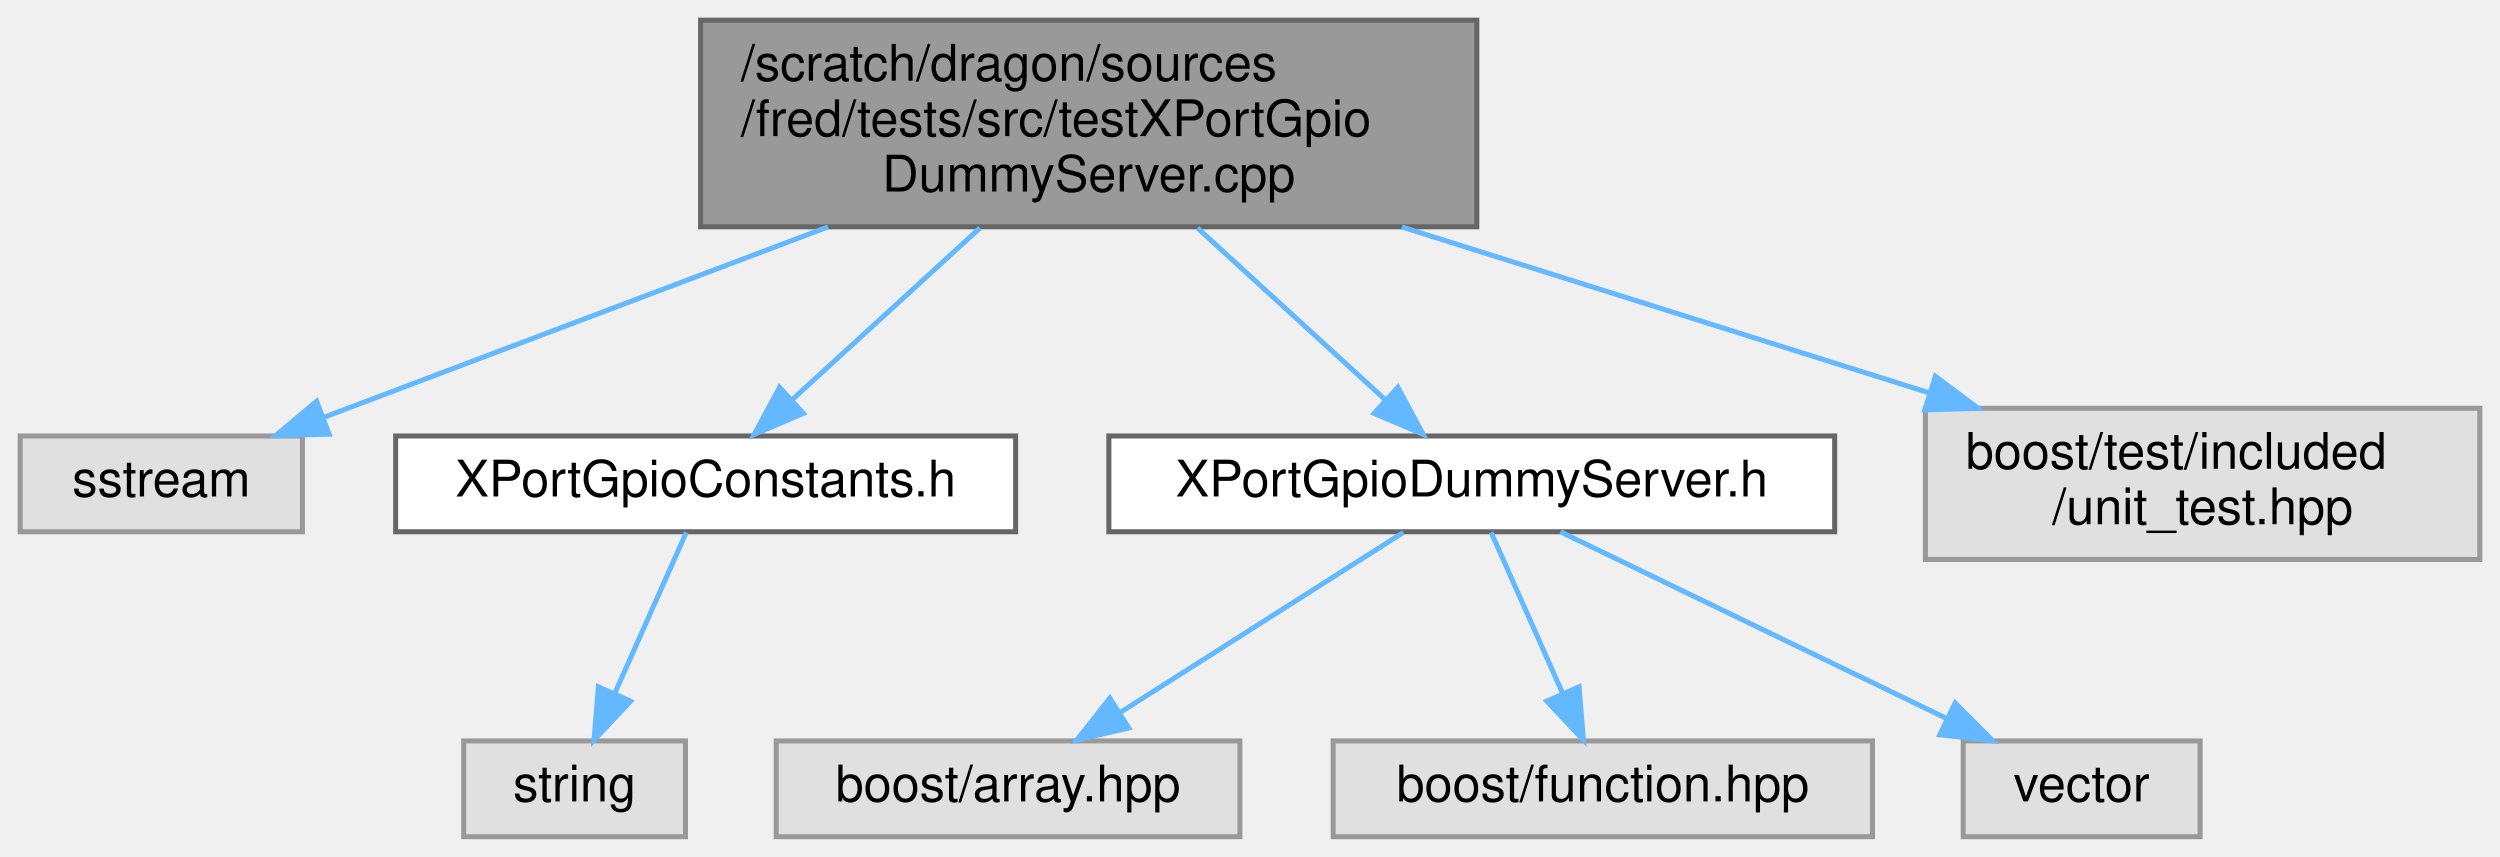
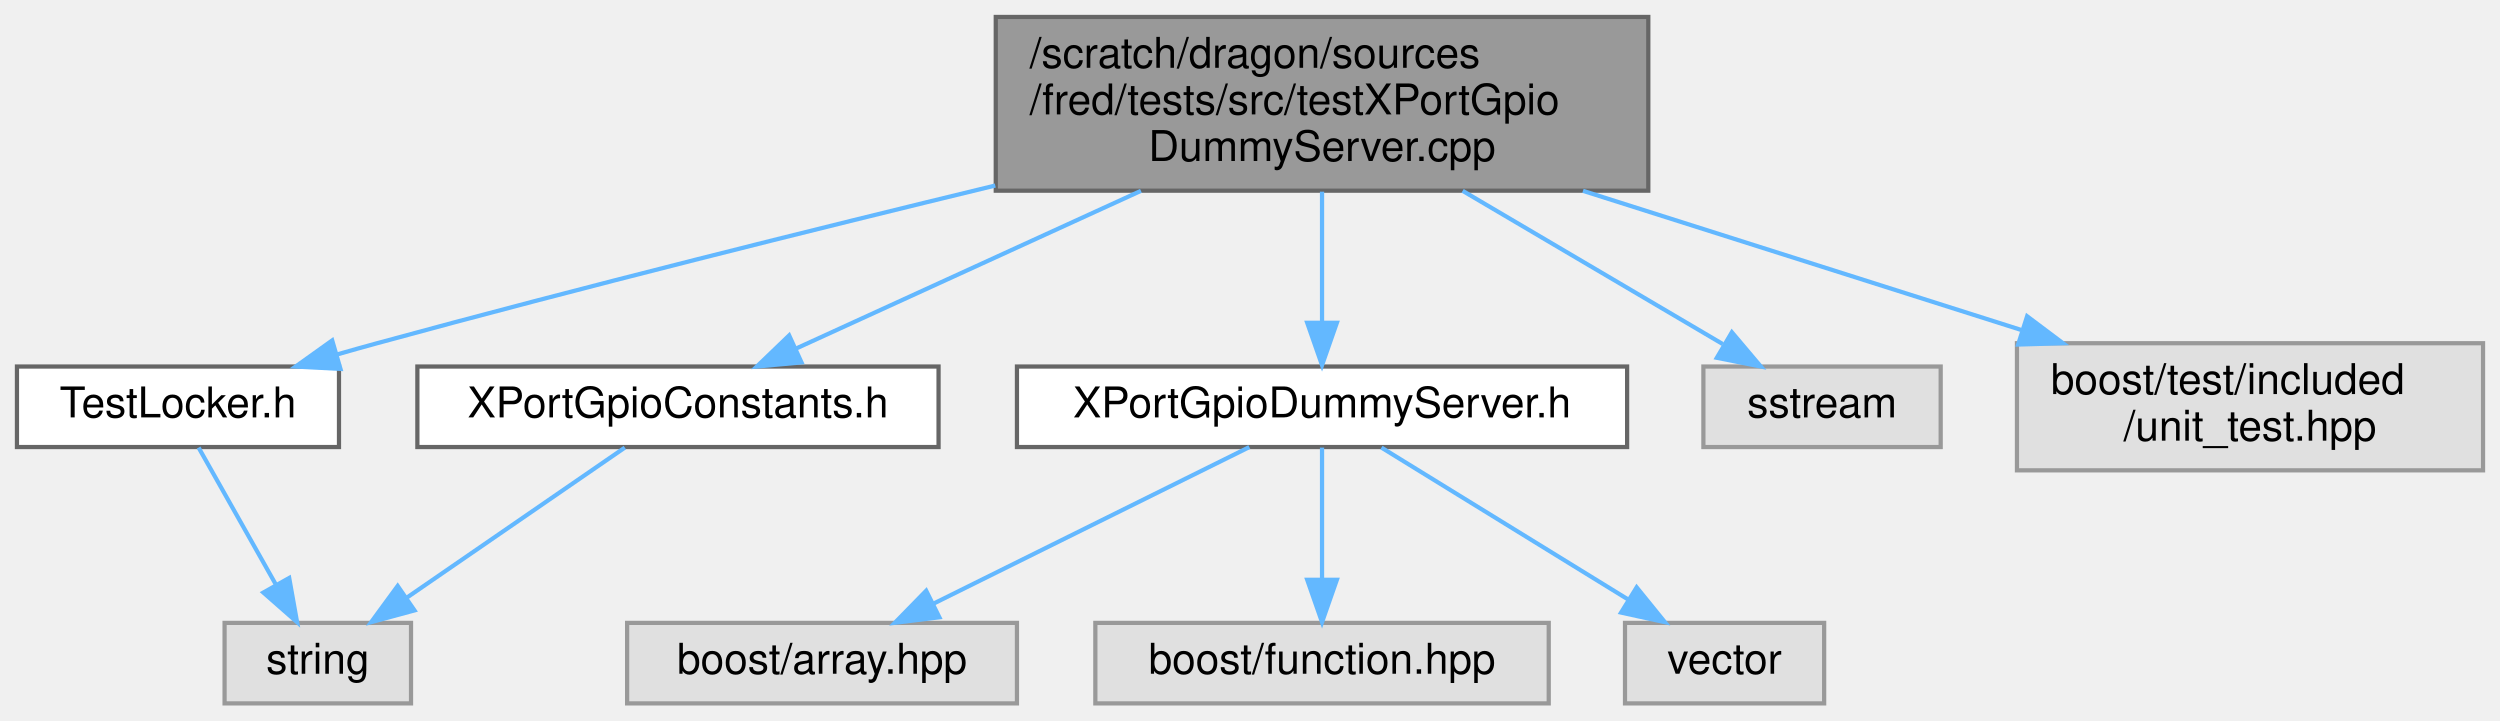
- <svg xmlns="http://www.w3.org/2000/svg" xmlns:xlink="http://www.w3.org/1999/xlink" width="496pt" height="170pt" viewBox="0.00 0.00 496.00 170.00">
+ <svg xmlns="http://www.w3.org/2000/svg" xmlns:xlink="http://www.w3.org/1999/xlink" width="590pt" height="170pt" viewBox="0.00 0.00 590.00 170.00">
  <g id="graph0" class="graph" transform="scale(1 1) rotate(0) translate(4 166)">
    <g id="Node000001" class="node">
      <g id="a_Node000001">
        <a xlink:title=" ">
-           <polygon fill="#999999" stroke="#666666" points="289,-162 135,-162 135,-121 289,-121 289,-162" />
-           <text text-anchor="start" x="143" y="-150" font-family="Helvetica,sans-Serif" font-size="10.00">/scratch/dragon/sources</text>
-           <text text-anchor="start" x="143" y="-139" font-family="Helvetica,sans-Serif" font-size="10.00">/fred/tests/src/testXPortGpio</text>
-           <text text-anchor="middle" x="212" y="-128" font-family="Helvetica,sans-Serif" font-size="10.00">DummyServer.cpp</text>
+           <polygon fill="#999999" stroke="#666666" points="385,-162 231,-162 231,-121 385,-121 385,-162" />
+           <text text-anchor="start" x="239" y="-150" font-family="Helvetica,sans-Serif" font-size="10.00">/scratch/dragon/sources</text>
+           <text text-anchor="start" x="239" y="-139" font-family="Helvetica,sans-Serif" font-size="10.00">/fred/tests/src/testXPortGpio</text>
+           <text text-anchor="middle" x="308" y="-128" font-family="Helvetica,sans-Serif" font-size="10.00">DummyServer.cpp</text>
        </a>
      </g>
    </g>
    <g id="Node000002" class="node">
      <g id="a_Node000002">
-         <a xlink:title=" ">
-           <polygon fill="#e0e0e0" stroke="#999999" points="56,-79.5 0,-79.5 0,-60.5 56,-60.5 56,-79.5" />
-           <text text-anchor="middle" x="28" y="-67.5" font-family="Helvetica,sans-Serif" font-size="10.00">sstream</text>
+         <a xlink:href="_test_locker_8h.html" target="_top" xlink:title=" ">
+           <polygon fill="white" stroke="#666666" points="76,-79.5 0,-79.5 0,-60.5 76,-60.5 76,-79.5" />
+           <text text-anchor="middle" x="38" y="-67.5" font-family="Helvetica,sans-Serif" font-size="10.00">TestLocker.h</text>
        </a>
      </g>
    </g>
    <g id="edge1_Node000001_Node000002" class="edge">
      <g id="a_edge1_Node000001_Node000002">
        <a xlink:title=" ">
-           <path fill="none" stroke="#63b8ff" d="M160.29,-120.99C132.12,-110.35 96.64,-96.96 65,-85 63.41,-84.4 61.78,-83.78 60.14,-83.16" />
-           <polygon fill="#63b8ff" stroke="#63b8ff" points="61.29,-79.86 50.7,-79.59 58.81,-86.4 61.29,-79.86" />
+           <path fill="none" stroke="#63b8ff" d="M230.89,-122.22C187.84,-111.79 133.3,-98.2 85,-85 81.88,-84.15 78.65,-83.24 75.41,-82.31" />
+           <polygon fill="#63b8ff" stroke="#63b8ff" points="76.35,-78.94 65.77,-79.5 74.4,-85.66 76.35,-78.94" />
        </a>
      </g>
    </g>
-     <g id="Node000003" class="node">
-       <g id="a_Node000003">
+     <g id="Node000004" class="node">
+       <g id="a_Node000004">
        <a xlink:href="_x_port_gpio_constants_8h.html" target="_top" xlink:title=" ">
-           <polygon fill="white" stroke="#666666" points="197.5,-79.5 74.5,-79.5 74.5,-60.5 197.5,-60.5 197.5,-79.5" />
-           <text text-anchor="middle" x="136" y="-67.5" font-family="Helvetica,sans-Serif" font-size="10.00">XPortGpioConstants.h</text>
+           <polygon fill="white" stroke="#666666" points="217.5,-79.5 94.5,-79.5 94.5,-60.5 217.5,-60.5 217.5,-79.5" />
+           <text text-anchor="middle" x="156" y="-67.5" font-family="Helvetica,sans-Serif" font-size="10.00">XPortGpioConstants.h</text>
        </a>
      </g>
    </g>
-     <g id="edge2_Node000001_Node000003" class="edge">
-       <g id="a_edge2_Node000001_Node000003">
+     <g id="edge3_Node000001_Node000004" class="edge">
+       <g id="a_edge3_Node000001_Node000004">
        <a xlink:title=" ">
-           <path fill="none" stroke="#63b8ff" d="M190.42,-120.77C178.67,-110.02 164.33,-96.91 153.32,-86.84" />
-           <polygon fill="#63b8ff" stroke="#63b8ff" points="155.39,-83.99 145.64,-79.82 150.66,-89.15 155.39,-83.99" />
+           <path fill="none" stroke="#63b8ff" d="M265.26,-120.96C239.13,-109.01 206.48,-94.08 183.71,-83.67" />
+           <polygon fill="#63b8ff" stroke="#63b8ff" points="185.15,-80.48 174.6,-79.5 182.24,-86.84 185.15,-80.48" />
        </a>
      </g>
    </g>
    <g id="Node000005" class="node">
      <g id="a_Node000005">
        <a xlink:href="_x_port_gpio_dummy_server_8h.html" target="_top" xlink:title=" ">
-           <polygon fill="white" stroke="#666666" points="360,-79.5 216,-79.5 216,-60.5 360,-60.5 360,-79.5" />
-           <text text-anchor="middle" x="288" y="-67.5" font-family="Helvetica,sans-Serif" font-size="10.00">XPortGpioDummyServer.h</text>
+           <polygon fill="white" stroke="#666666" points="380,-79.5 236,-79.5 236,-60.5 380,-60.5 380,-79.5" />
+           <text text-anchor="middle" x="308" y="-67.5" font-family="Helvetica,sans-Serif" font-size="10.00">XPortGpioDummyServer.h</text>
        </a>
      </g>
    </g>
-     <g id="edge4_Node000001_Node000005" class="edge">
-       <g id="a_edge4_Node000001_Node000005">
+     <g id="edge5_Node000001_Node000005" class="edge">
+       <g id="a_edge5_Node000001_Node000005">
        <a xlink:title=" ">
-           <path fill="none" stroke="#63b8ff" d="M233.58,-120.77C245.33,-110.02 259.67,-96.91 270.68,-86.84" />
-           <polygon fill="#63b8ff" stroke="#63b8ff" points="273.34,-89.15 278.36,-79.82 268.61,-83.99 273.34,-89.15" />
+           <path fill="none" stroke="#63b8ff" d="M308,-120.77C308,-111.08 308,-99.46 308,-89.88" />
+           <polygon fill="#63b8ff" stroke="#63b8ff" points="311.5,-89.82 308,-79.82 304.5,-89.82 311.5,-89.82" />
        </a>
      </g>
    </g>
    <g id="Node000009" class="node">
      <g id="a_Node000009">
        <a xlink:title=" ">
-           <polygon fill="#e0e0e0" stroke="#999999" points="488,-85 378,-85 378,-55 488,-55 488,-85" />
-           <text text-anchor="start" x="386" y="-73" font-family="Helvetica,sans-Serif" font-size="10.00">boost/test/included</text>
-           <text text-anchor="middle" x="433" y="-62" font-family="Helvetica,sans-Serif" font-size="10.00">/unit_test.hpp</text>
+           <polygon fill="#e0e0e0" stroke="#999999" points="454,-79.5 398,-79.5 398,-60.5 454,-60.5 454,-79.5" />
+           <text text-anchor="middle" x="426" y="-67.5" font-family="Helvetica,sans-Serif" font-size="10.00">sstream</text>
        </a>
      </g>
    </g>
-     <g id="edge8_Node000001_Node000009" class="edge">
-       <g id="a_edge8_Node000001_Node000009">
+     <g id="edge9_Node000001_Node000009" class="edge">
+       <g id="a_edge9_Node000001_Node000009">
        <a xlink:title=" ">
-           <path fill="none" stroke="#63b8ff" d="M274.15,-120.96C307.12,-110.59 347.25,-97.97 378.93,-88" />
-           <polygon fill="#63b8ff" stroke="#63b8ff" points="379.98,-91.34 388.47,-85 377.88,-84.67 379.98,-91.34" />
+           <path fill="none" stroke="#63b8ff" d="M341.18,-120.96C360.74,-109.44 385.01,-95.14 402.57,-84.8" />
+           <polygon fill="#63b8ff" stroke="#63b8ff" points="404.72,-87.59 411.56,-79.5 401.17,-81.56 404.72,-87.59" />
        </a>
      </g>
    </g>
-     <g id="Node000004" class="node">
-       <g id="a_Node000004">
+     <g id="Node000010" class="node">
+       <g id="a_Node000010">
        <a xlink:title=" ">
-           <polygon fill="#e0e0e0" stroke="#999999" points="132,-19 88,-19 88,0 132,0 132,-19" />
-           <text text-anchor="middle" x="110" y="-7" font-family="Helvetica,sans-Serif" font-size="10.00">string</text>
+           <polygon fill="#e0e0e0" stroke="#999999" points="582,-85 472,-85 472,-55 582,-55 582,-85" />
+           <text text-anchor="start" x="480" y="-73" font-family="Helvetica,sans-Serif" font-size="10.00">boost/test/included</text>
+           <text text-anchor="middle" x="527" y="-62" font-family="Helvetica,sans-Serif" font-size="10.00">/unit_test.hpp</text>
        </a>
      </g>
    </g>
-     <g id="edge3_Node000003_Node000004" class="edge">
-       <g id="a_edge3_Node000003_Node000004">
+     <g id="edge10_Node000001_Node000010" class="edge">
+       <g id="a_edge10_Node000001_Node000010">
        <a xlink:title=" ">
-           <path fill="none" stroke="#63b8ff" d="M132.16,-60.37C128.44,-51.99 122.67,-39.01 117.95,-28.39" />
-           <polygon fill="#63b8ff" stroke="#63b8ff" points="121.11,-26.88 113.85,-19.17 114.72,-29.73 121.11,-26.88" />
+           <path fill="none" stroke="#63b8ff" d="M369.59,-120.96C402.12,-110.63 441.69,-98.07 473.01,-88.13" />
+           <polygon fill="#63b8ff" stroke="#63b8ff" points="474.4,-91.36 482.87,-85 472.28,-84.69 474.4,-91.36" />
+         </a>
+       </g>
+     </g>
+     <g id="Node000003" class="node">
+       <g id="a_Node000003">
+         <a xlink:title=" ">
+           <polygon fill="#e0e0e0" stroke="#999999" points="93,-19 49,-19 49,0 93,0 93,-19" />
+           <text text-anchor="middle" x="71" y="-7" font-family="Helvetica,sans-Serif" font-size="10.00">string</text>
+         </a>
+       </g>
+     </g>
+     <g id="edge2_Node000002_Node000003" class="edge">
+       <g id="a_edge2_Node000002_Node000003">
+         <a xlink:title=" ">
+           <path fill="none" stroke="#63b8ff" d="M42.87,-60.37C47.65,-51.9 55.07,-38.74 61.09,-28.07" />
+           <polygon fill="#63b8ff" stroke="#63b8ff" points="64.25,-29.6 66.11,-19.17 58.15,-26.16 64.25,-29.6" />
+         </a>
+       </g>
+     </g>
+     <g id="edge4_Node000004_Node000003" class="edge">
+       <g id="a_edge4_Node000004_Node000003">
+         <a xlink:title=" ">
+           <path fill="none" stroke="#63b8ff" d="M143.46,-60.37C129.9,-51.04 108.06,-36.01 91.9,-24.88" />
+           <polygon fill="#63b8ff" stroke="#63b8ff" points="93.82,-21.95 83.59,-19.17 89.85,-27.72 93.82,-21.95" />
        </a>
      </g>
    </g>
    <g id="Node000006" class="node">
      <g id="a_Node000006">
        <a xlink:title=" ">
-           <polygon fill="#e0e0e0" stroke="#999999" points="242,-19 150,-19 150,0 242,0 242,-19" />
-           <text text-anchor="middle" x="196" y="-7" font-family="Helvetica,sans-Serif" font-size="10.00">boost/array.hpp</text>
+           <polygon fill="#e0e0e0" stroke="#999999" points="236,-19 144,-19 144,0 236,0 236,-19" />
+           <text text-anchor="middle" x="190" y="-7" font-family="Helvetica,sans-Serif" font-size="10.00">boost/array.hpp</text>
        </a>
      </g>
    </g>
-     <g id="edge5_Node000005_Node000006" class="edge">
-       <g id="a_edge5_Node000005_Node000006">
+     <g id="edge6_Node000005_Node000006" class="edge">
+       <g id="a_edge6_Node000005_Node000006">
        <a xlink:title=" ">
-           <path fill="none" stroke="#63b8ff" d="M274.43,-60.37C259.61,-50.95 235.67,-35.73 218.14,-24.58" />
-           <polygon fill="#63b8ff" stroke="#63b8ff" points="219.95,-21.58 209.63,-19.17 216.19,-27.49 219.95,-21.58" />
+           <path fill="none" stroke="#63b8ff" d="M290.84,-60.49C271.27,-50.79 239.03,-34.81 216.28,-23.53" />
+           <polygon fill="#63b8ff" stroke="#63b8ff" points="217.69,-20.32 207.18,-19.02 214.58,-26.59 217.69,-20.32" />
        </a>
      </g>
    </g>
    <g id="Node000007" class="node">
      <g id="a_Node000007">
        <a xlink:title=" ">
-           <polygon fill="#e0e0e0" stroke="#999999" points="367.5,-19 260.5,-19 260.5,0 367.5,0 367.5,-19" />
-           <text text-anchor="middle" x="314" y="-7" font-family="Helvetica,sans-Serif" font-size="10.00">boost/function.hpp</text>
+           <polygon fill="#e0e0e0" stroke="#999999" points="361.5,-19 254.5,-19 254.5,0 361.5,0 361.5,-19" />
+           <text text-anchor="middle" x="308" y="-7" font-family="Helvetica,sans-Serif" font-size="10.00">boost/function.hpp</text>
        </a>
      </g>
    </g>
-     <g id="edge6_Node000005_Node000007" class="edge">
-       <g id="a_edge6_Node000005_Node000007">
+     <g id="edge7_Node000005_Node000007" class="edge">
+       <g id="a_edge7_Node000005_Node000007">
        <a xlink:title=" ">
-           <path fill="none" stroke="#63b8ff" d="M291.84,-60.37C295.56,-51.99 301.33,-39.01 306.05,-28.39" />
-           <polygon fill="#63b8ff" stroke="#63b8ff" points="309.28,-29.73 310.15,-19.17 302.89,-26.88 309.28,-29.73" />
+           <path fill="none" stroke="#63b8ff" d="M308,-60.37C308,-52.25 308,-39.81 308,-29.39" />
+           <polygon fill="#63b8ff" stroke="#63b8ff" points="311.5,-29.17 308,-19.17 304.5,-29.17 311.5,-29.17" />
        </a>
      </g>
    </g>
    <g id="Node000008" class="node">
      <g id="a_Node000008">
        <a xlink:title=" ">
-           <polygon fill="#e0e0e0" stroke="#999999" points="432.5,-19 385.5,-19 385.5,0 432.5,0 432.5,-19" />
-           <text text-anchor="middle" x="409" y="-7" font-family="Helvetica,sans-Serif" font-size="10.00">vector</text>
+           <polygon fill="#e0e0e0" stroke="#999999" points="426.5,-19 379.5,-19 379.5,0 426.5,0 426.5,-19" />
+           <text text-anchor="middle" x="403" y="-7" font-family="Helvetica,sans-Serif" font-size="10.00">vector</text>
        </a>
      </g>
    </g>
-     <g id="edge7_Node000005_Node000008" class="edge">
-       <g id="a_edge7_Node000005_Node000008">
+     <g id="edge8_Node000005_Node000008" class="edge">
+       <g id="a_edge8_Node000005_Node000008">
        <a xlink:title=" ">
-           <path fill="none" stroke="#63b8ff" d="M305.59,-60.49C325.76,-50.75 359.02,-34.66 382.36,-23.38" />
-           <polygon fill="#63b8ff" stroke="#63b8ff" points="383.9,-26.52 391.38,-19.02 380.86,-20.22 383.9,-26.52" />
+           <path fill="none" stroke="#63b8ff" d="M322.02,-60.37C337.31,-50.95 362.03,-35.73 380.14,-24.58" />
+           <polygon fill="#63b8ff" stroke="#63b8ff" points="382.25,-27.39 388.92,-19.17 378.57,-21.43 382.25,-27.39" />
        </a>
      </g>
    </g>
  </g>
</svg>
